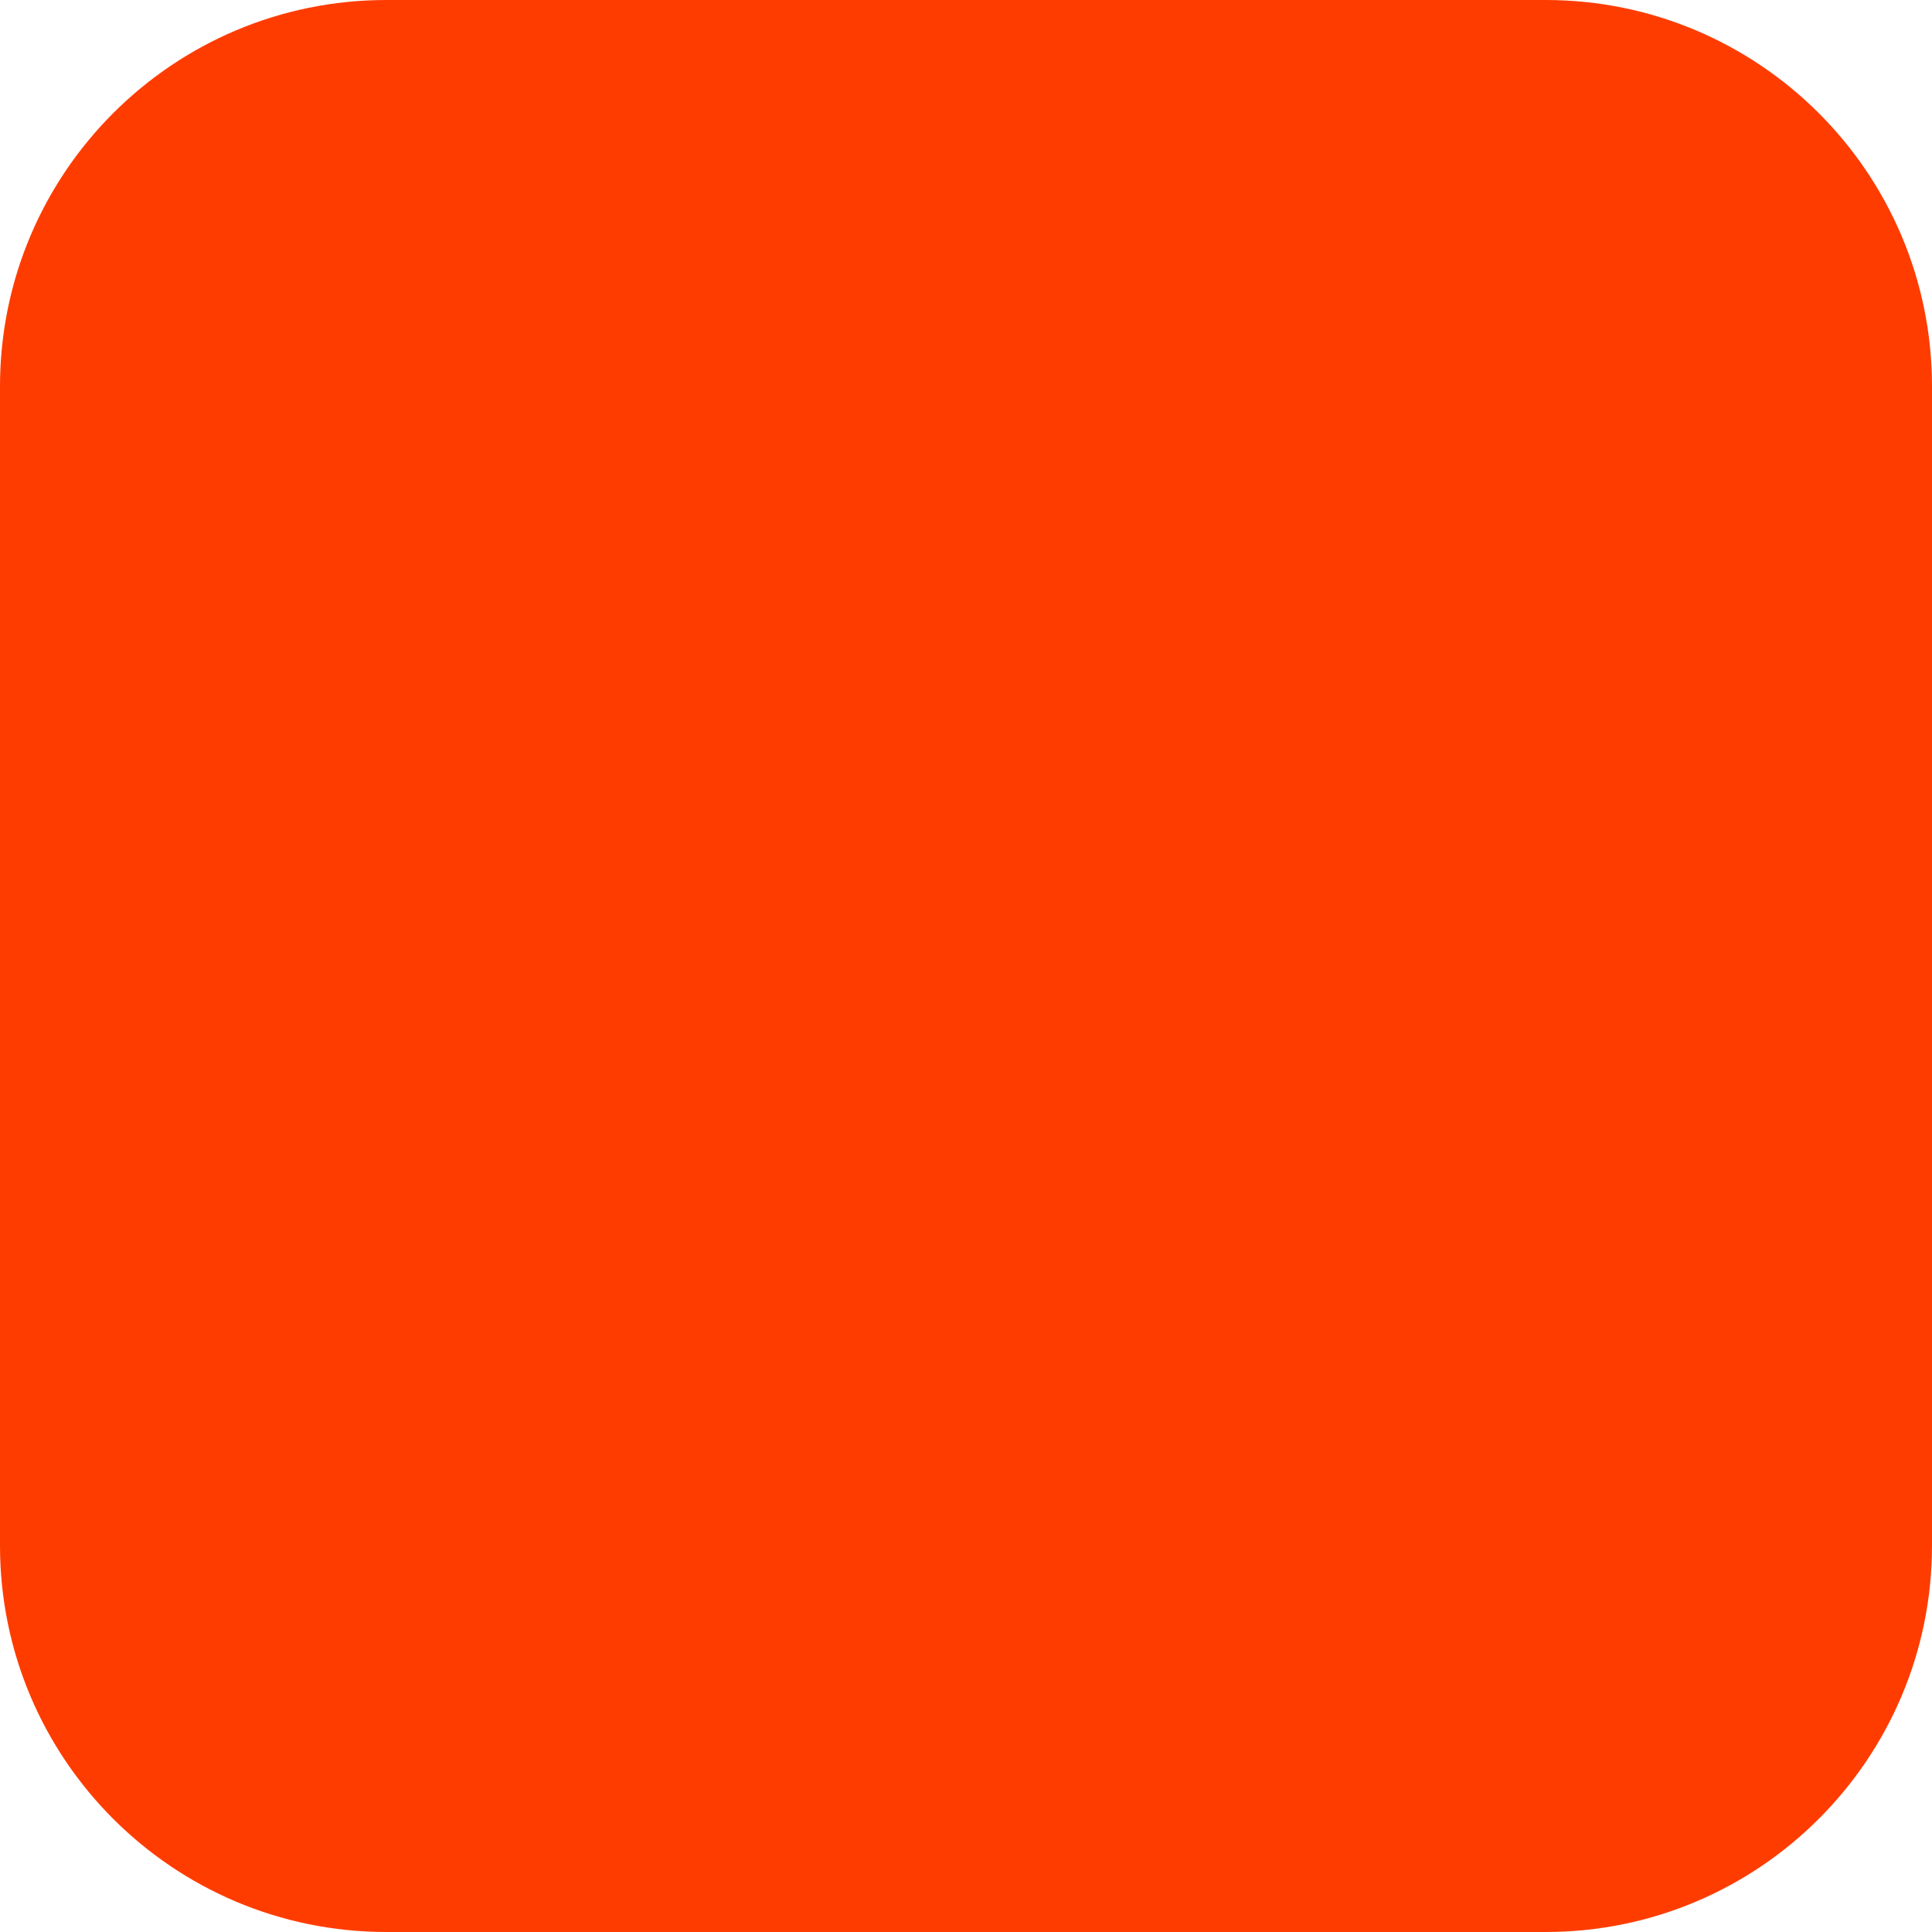
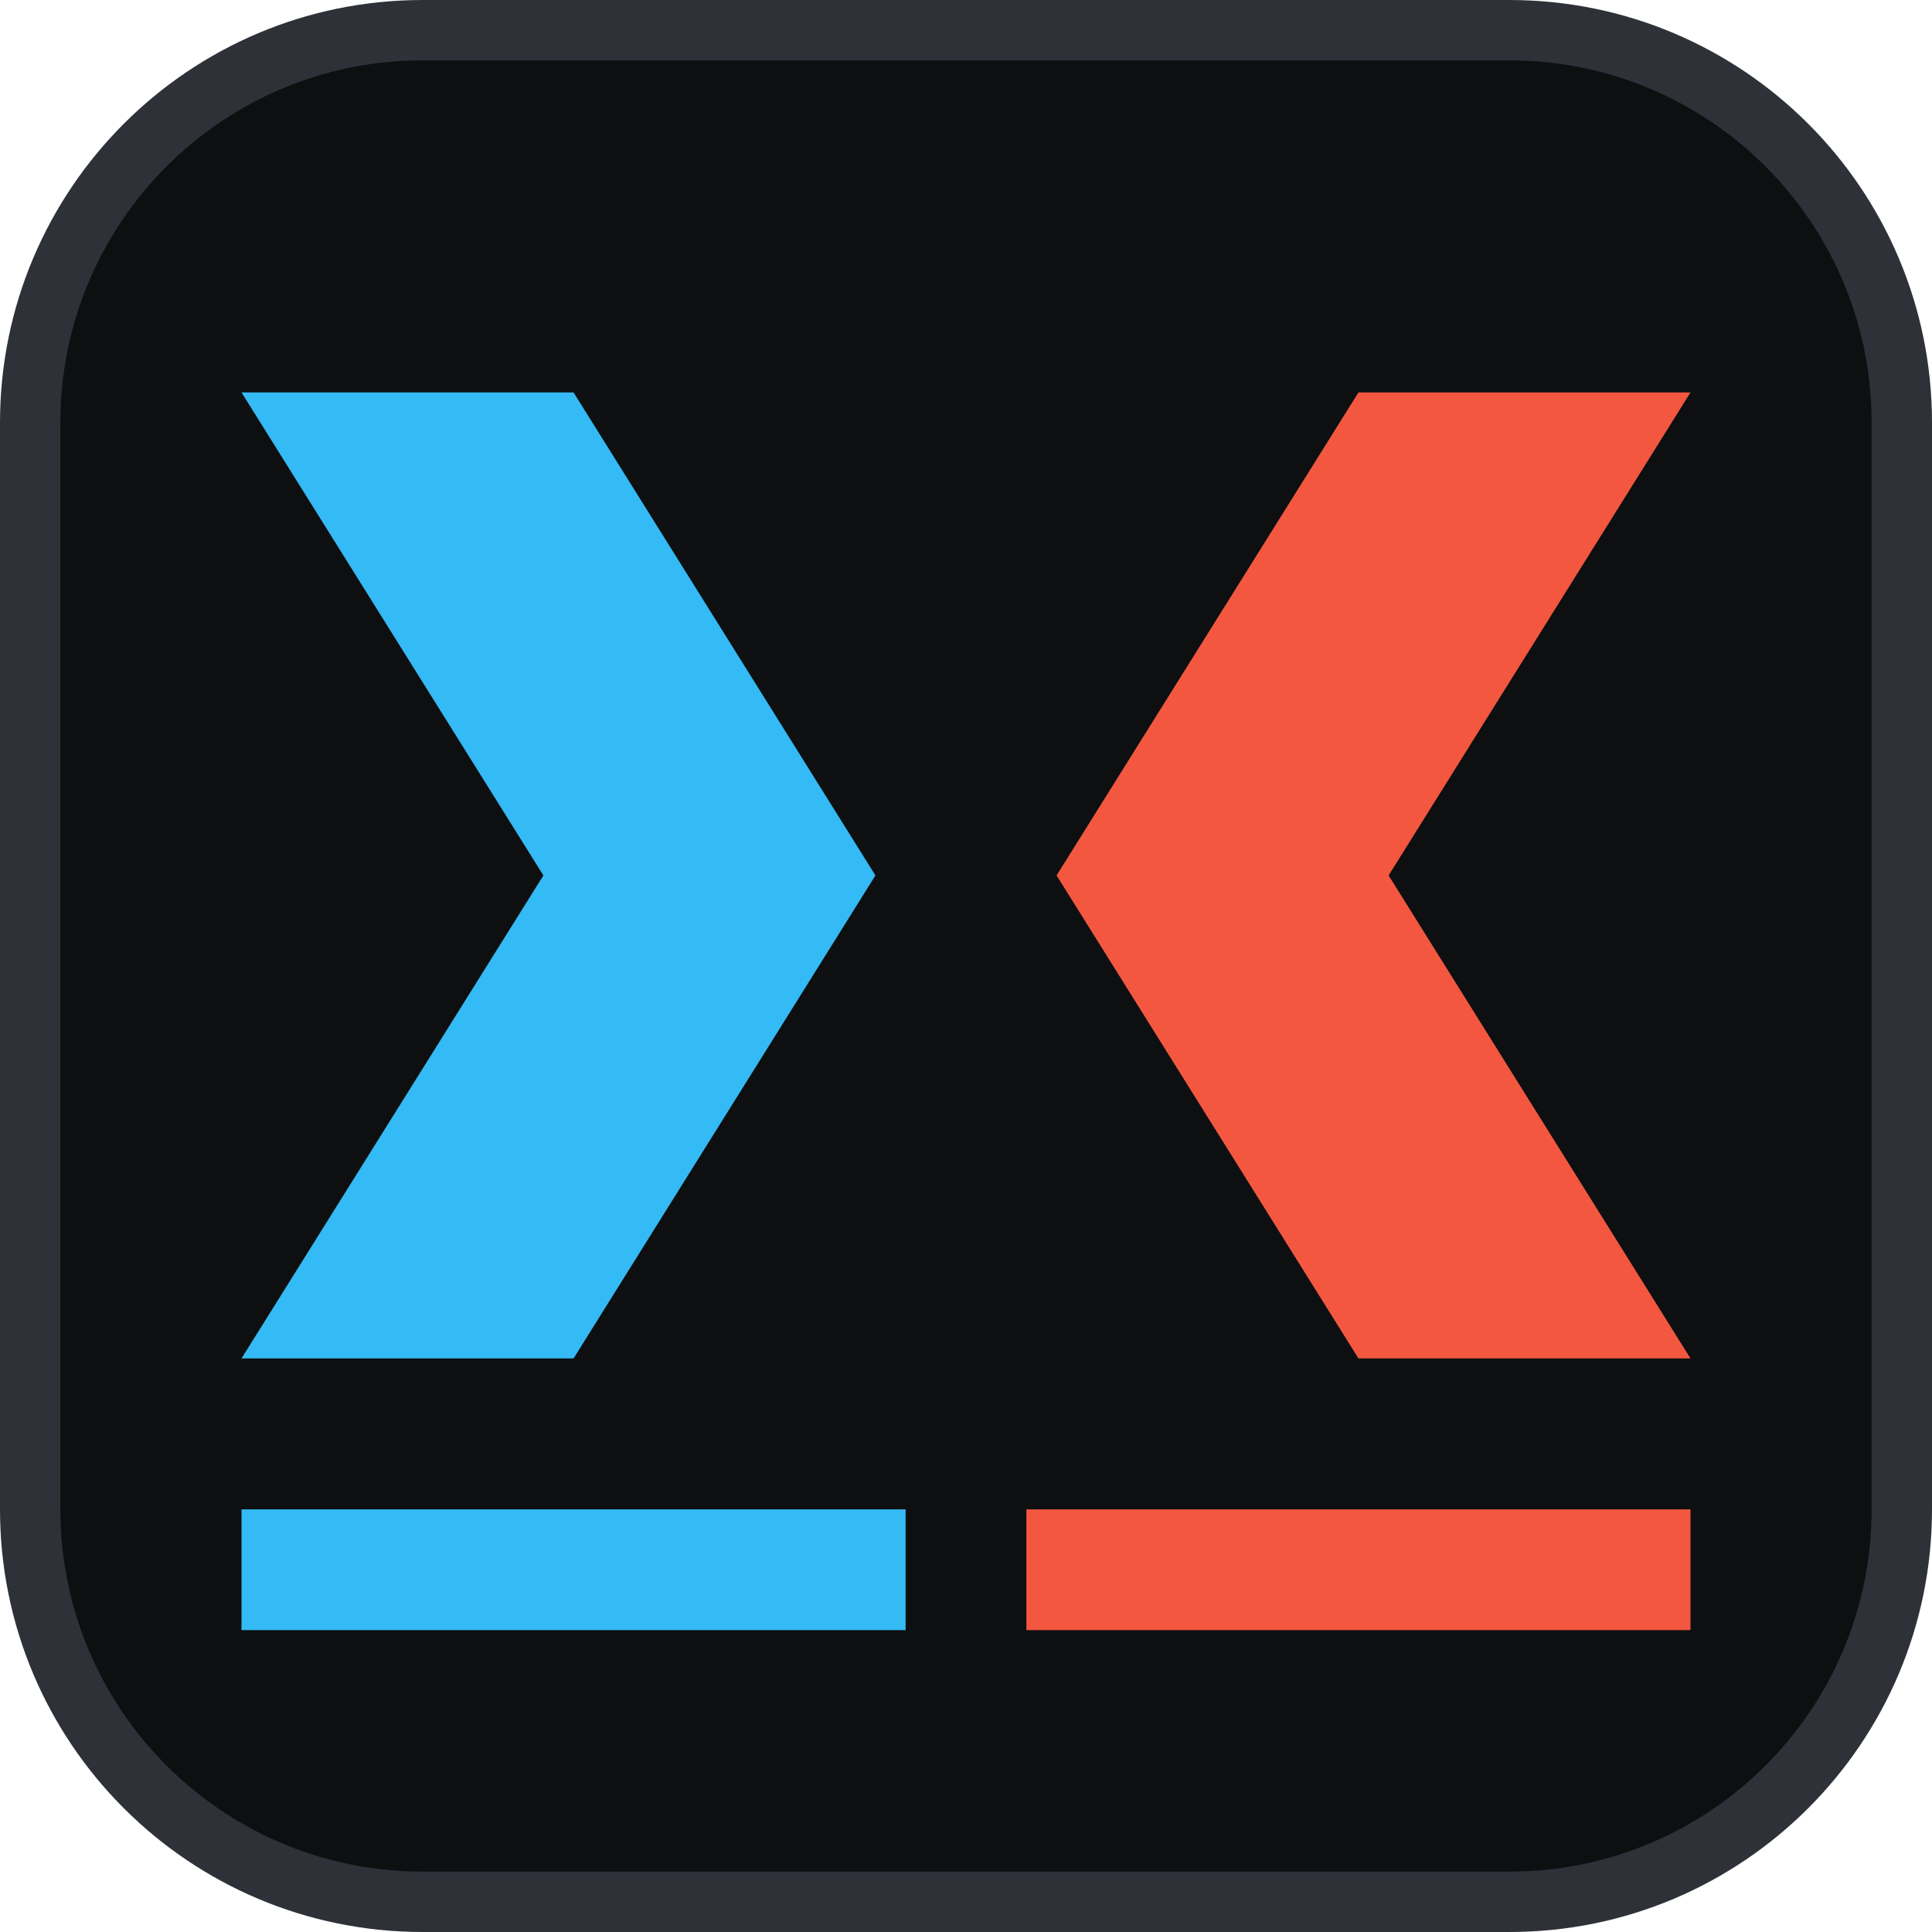
- <svg xmlns="http://www.w3.org/2000/svg" width="180" height="180" viewBox="0 0 180 180" fill="none">
-   <rect width="180" height="180" rx="36" fill="#FF3C00" />
+ <svg xmlns="http://www.w3.org/2000/svg" viewBox="0 0 64 64" role="img" aria-label="quiz1v1">
+   <rect x="1" y="1" width="62" height="62" rx="13" fill="#0D0F11" stroke="#2E3138" stroke-width="2" />
+   <path d="M8 13h11l10 16-10 16H8l10-16z" fill="#34BAF4" />
+   <path d="M56 13H45L35 29l10 16h11L46 29z" fill="#F3573F" />
+   <rect x="8" y="50" width="22" height="4" fill="#34BAF4" />
+   <rect x="34" y="50" width="22" height="4" fill="#F3573F" />
</svg>
